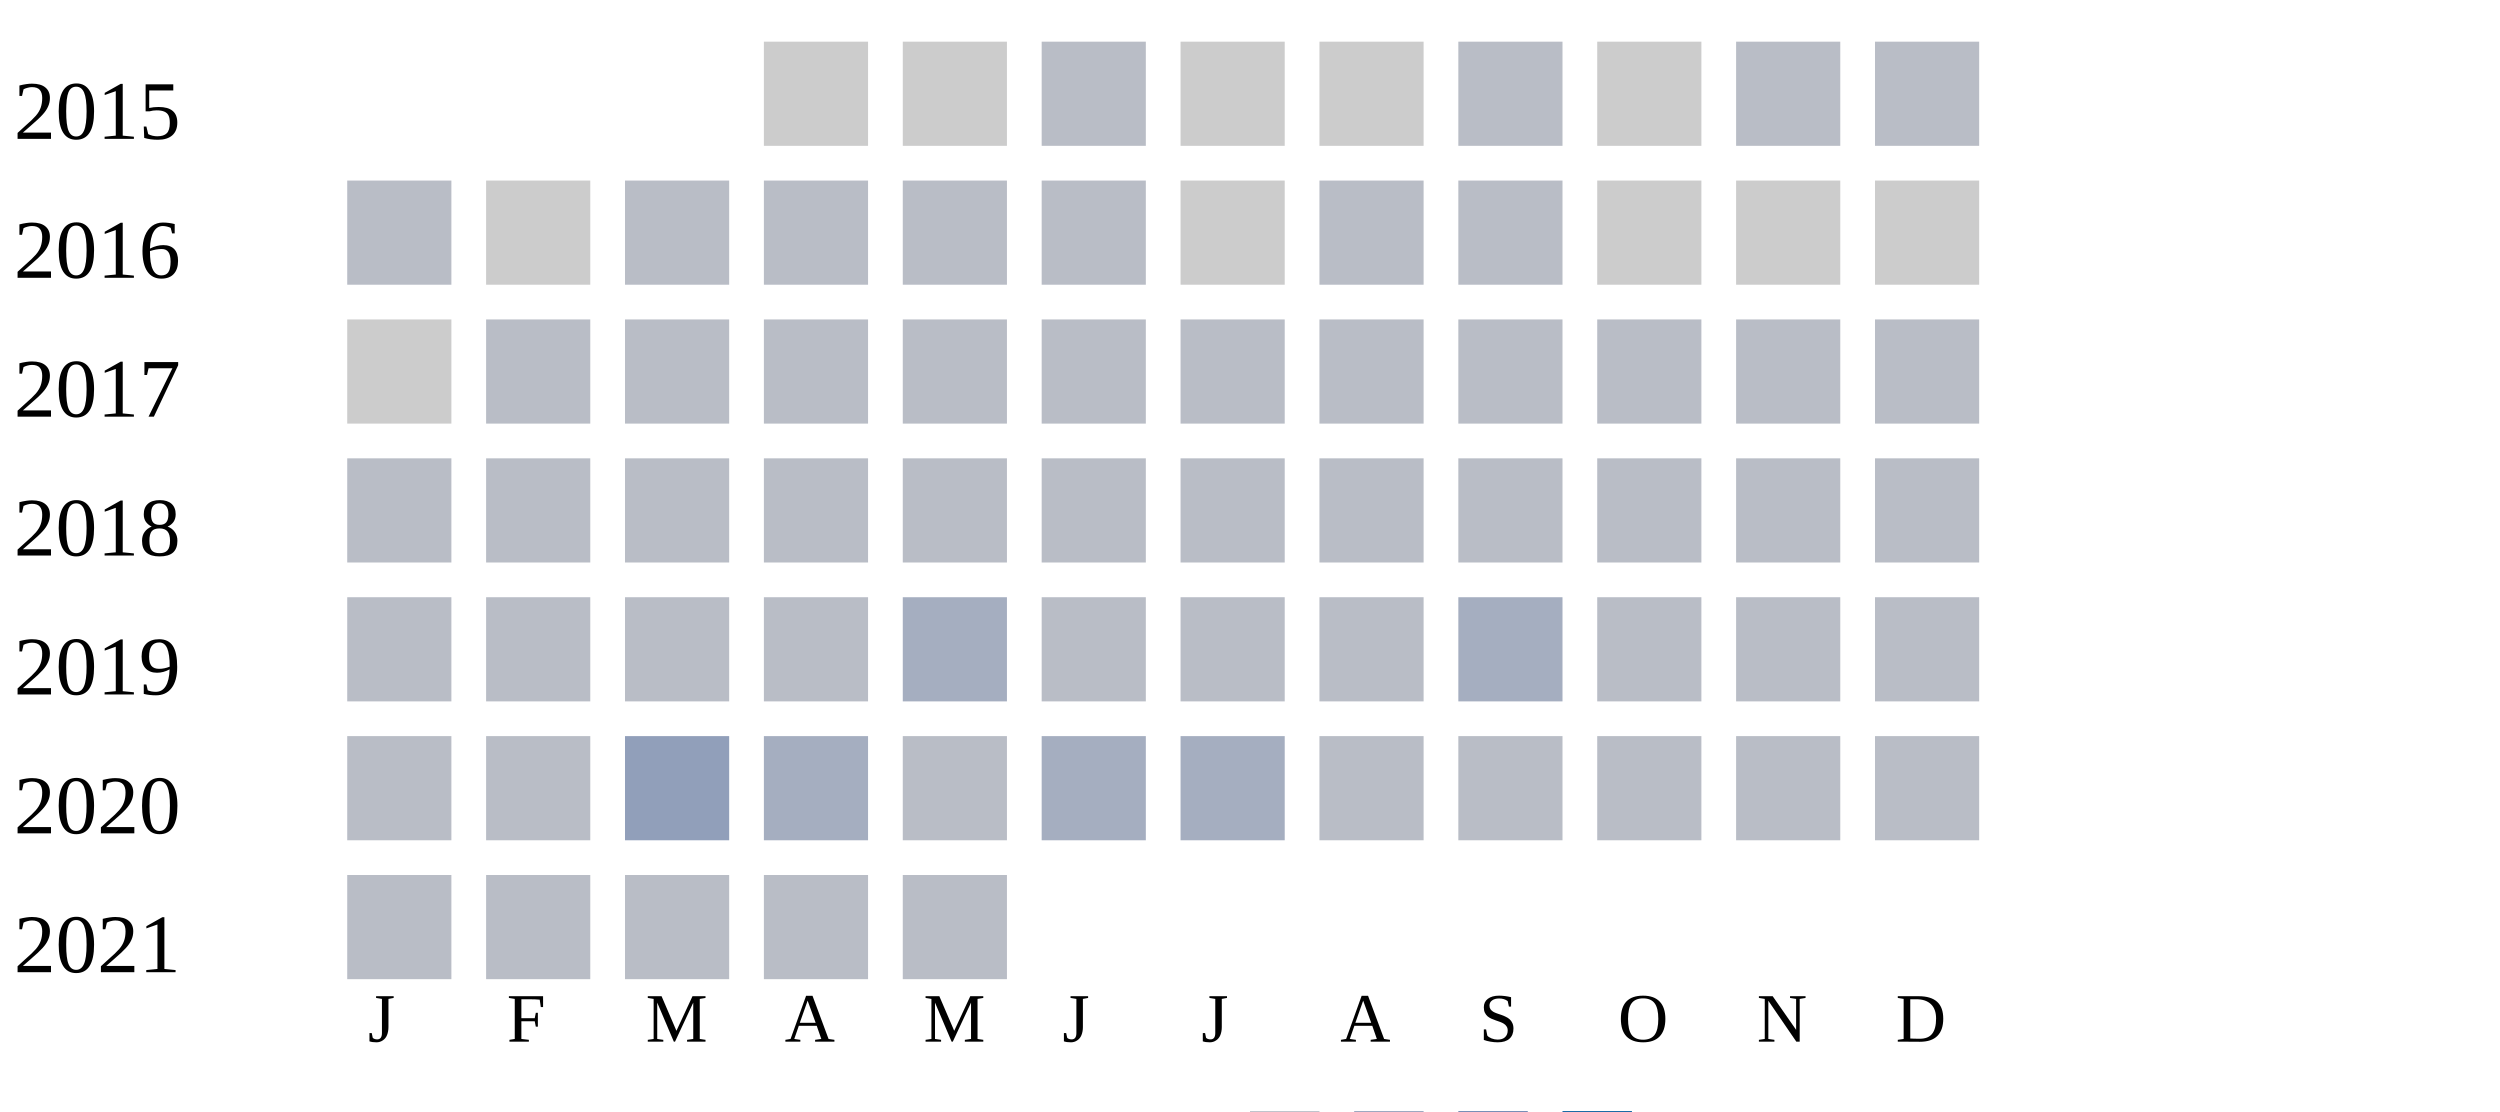
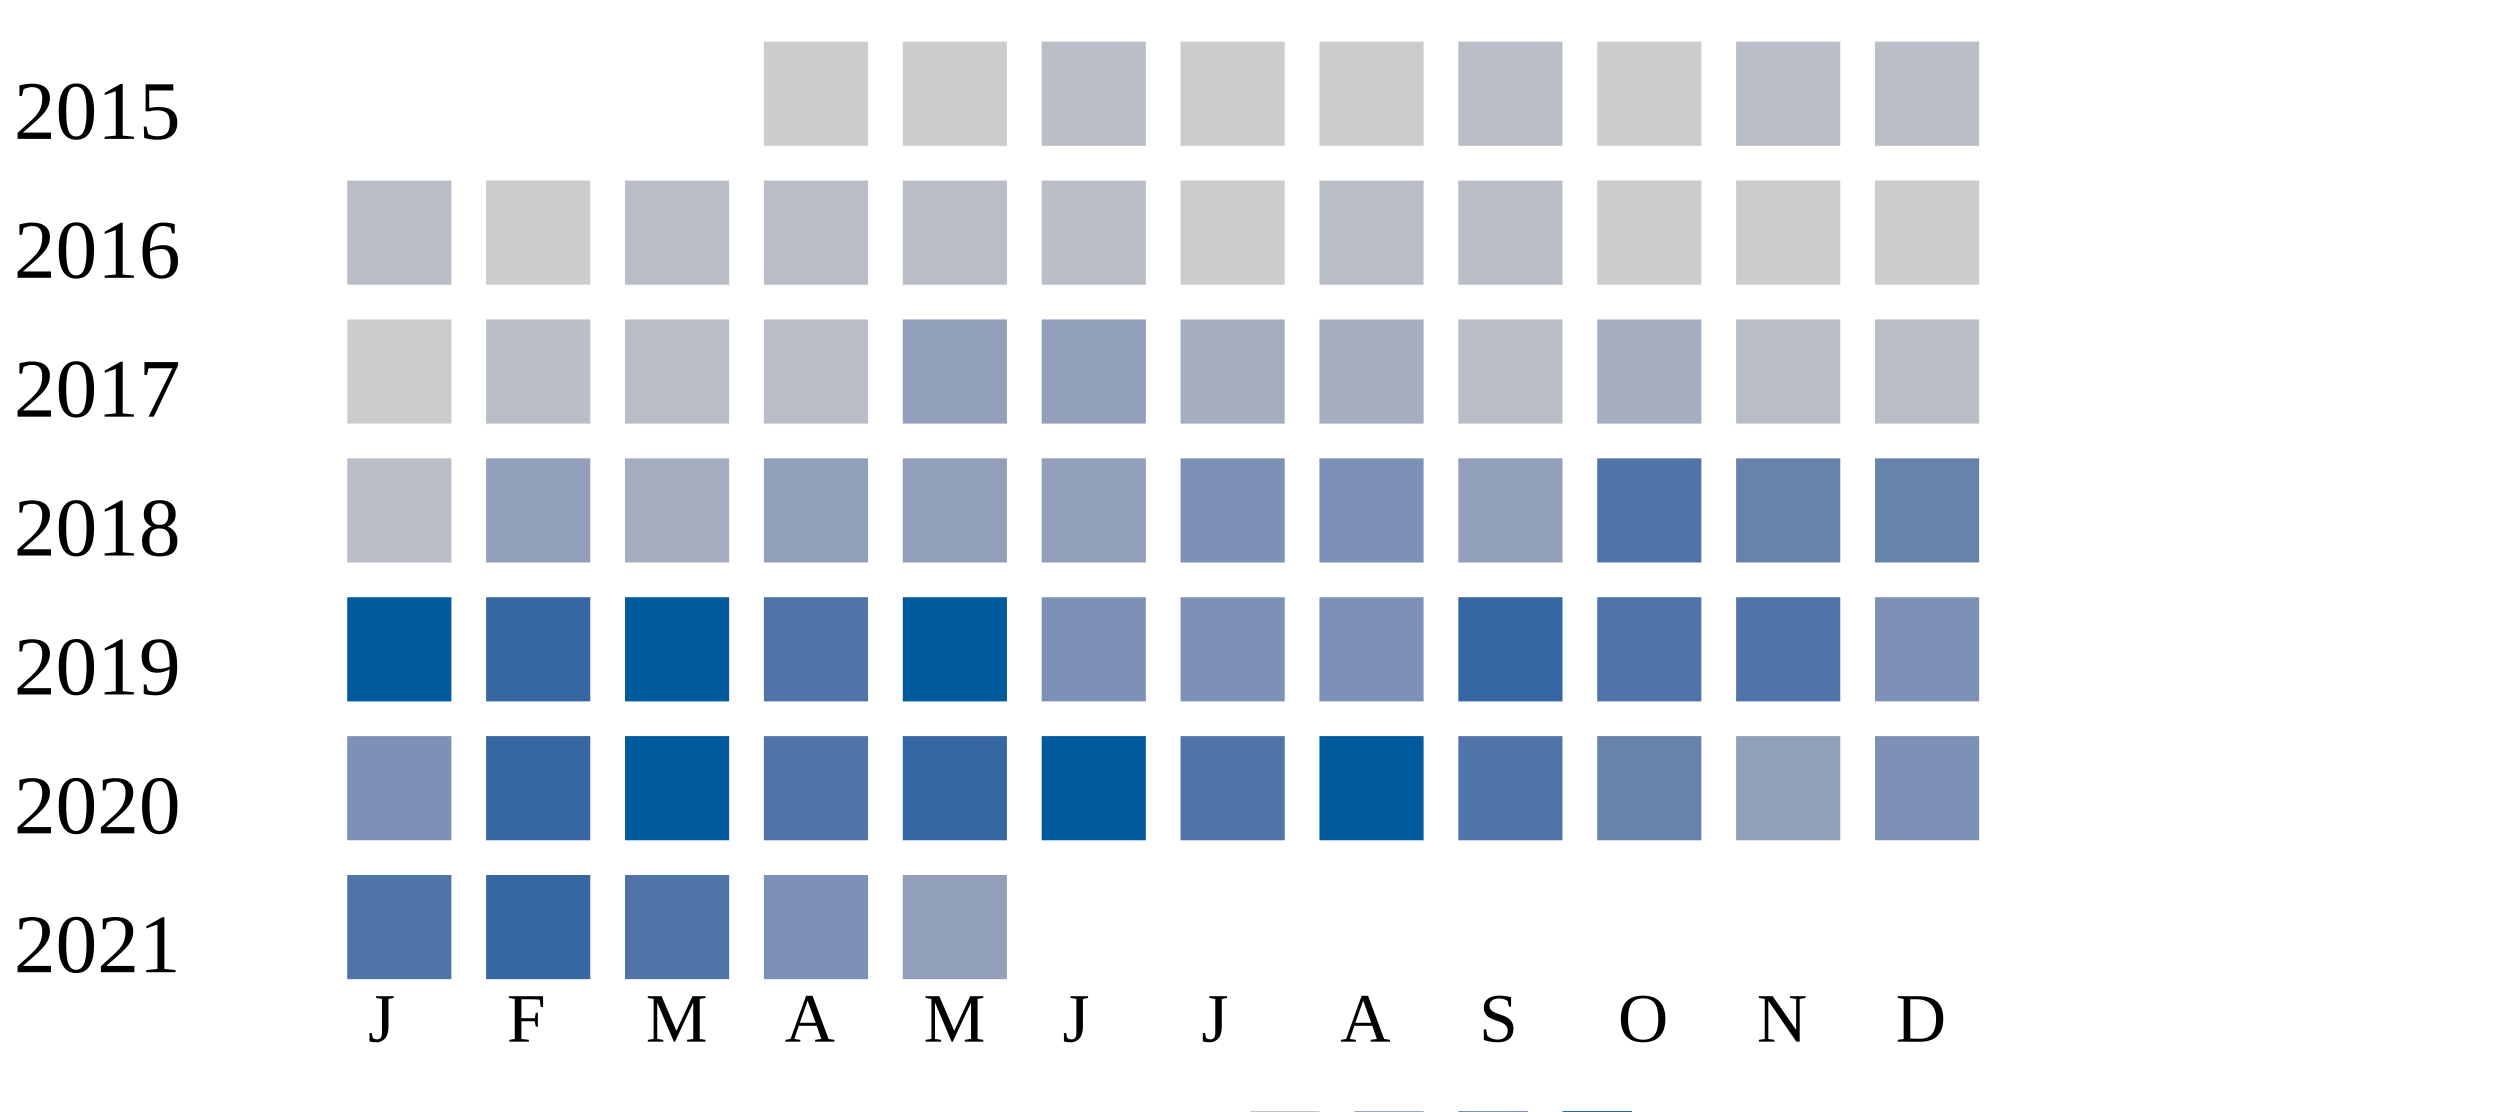
<svg xmlns="http://www.w3.org/2000/svg" width="360" height="160">
  <g transform="translate(0 0)">
    <text x="2" y="20">2015</text>
    <rect x="110" y="6" width="15" height="15" fill="#cccccc" />
    <rect x="130" y="6" width="15" height="15" fill="#cccccc" />
    <rect x="150" y="6" width="15" height="15" fill="#b9bdc6" />
    <rect x="170" y="6" width="15" height="15" fill="#cccccc" />
    <rect x="190" y="6" width="15" height="15" fill="#cccccc" />
    <rect x="210" y="6" width="15" height="15" fill="#b9bdc6" />
    <rect x="230" y="6" width="15" height="15" fill="#cccccc" />
    <rect x="250" y="6" width="15" height="15" fill="#b9bdc6" />
    <rect x="270" y="6" width="15" height="15" fill="#b9bdc6" />
  </g>
  <g transform="translate(0 20)">
    <text x="2" y="20">2016</text>
    <rect x="50" y="6" width="15" height="15" fill="#b9bdc6" />
    <rect x="70" y="6" width="15" height="15" fill="#cccccc" />
    <rect x="90" y="6" width="15" height="15" fill="#b9bdc6" />
    <rect x="110" y="6" width="15" height="15" fill="#b9bdc6" />
    <rect x="130" y="6" width="15" height="15" fill="#b9bdc6" />
    <rect x="150" y="6" width="15" height="15" fill="#b9bdc6" />
    <rect x="170" y="6" width="15" height="15" fill="#cccccc" />
    <rect x="190" y="6" width="15" height="15" fill="#b9bdc6" />
    <rect x="210" y="6" width="15" height="15" fill="#b9bdc6" />
    <rect x="230" y="6" width="15" height="15" fill="#cccccc" />
    <rect x="250" y="6" width="15" height="15" fill="#cccccc" />
    <rect x="270" y="6" width="15" height="15" fill="#cccccc" />
  </g>
  <g transform="translate(0 40)">
    <text x="2" y="20">2017</text>
    <rect x="50" y="6" width="15" height="15" fill="#cccccc" />
    <rect x="70" y="6" width="15" height="15" fill="#b9bdc6" />
    <rect x="90" y="6" width="15" height="15" fill="#b9bdc6" />
    <rect x="110" y="6" width="15" height="15" fill="#b9bdc6" />
-     <rect x="130" y="6" width="15" height="15" fill="#b9bdc6" />
-     <rect x="150" y="6" width="15" height="15" fill="#b9bdc6" />
-     <rect x="170" y="6" width="15" height="15" fill="#b9bdc6" />
-     <rect x="190" y="6" width="15" height="15" fill="#b9bdc6" />
+     <rect x="130" y="6" width="15" height="15" fill="#919fba" />
+     <rect x="150" y="6" width="15" height="15" fill="#919fba" />
+     <rect x="170" y="6" width="15" height="15" fill="#a5aec0" />
+     <rect x="190" y="6" width="15" height="15" fill="#a5aec0" />
    <rect x="210" y="6" width="15" height="15" fill="#b9bdc6" />
-     <rect x="230" y="6" width="15" height="15" fill="#b9bdc6" />
+     <rect x="230" y="6" width="15" height="15" fill="#a5aec0" />
    <rect x="250" y="6" width="15" height="15" fill="#b9bdc6" />
    <rect x="270" y="6" width="15" height="15" fill="#b9bdc6" />
  </g>
  <g transform="translate(0 60)">
    <text x="2" y="20">2018</text>
    <rect x="50" y="6" width="15" height="15" fill="#b9bdc6" />
-     <rect x="70" y="6" width="15" height="15" fill="#b9bdc6" />
-     <rect x="90" y="6" width="15" height="15" fill="#b9bdc6" />
-     <rect x="110" y="6" width="15" height="15" fill="#b9bdc6" />
-     <rect x="130" y="6" width="15" height="15" fill="#b9bdc6" />
-     <rect x="150" y="6" width="15" height="15" fill="#b9bdc6" />
-     <rect x="170" y="6" width="15" height="15" fill="#b9bdc6" />
-     <rect x="190" y="6" width="15" height="15" fill="#b9bdc6" />
-     <rect x="210" y="6" width="15" height="15" fill="#b9bdc6" />
-     <rect x="230" y="6" width="15" height="15" fill="#b9bdc6" />
-     <rect x="250" y="6" width="15" height="15" fill="#b9bdc6" />
-     <rect x="270" y="6" width="15" height="15" fill="#b9bdc6" />
+     <rect x="70" y="6" width="15" height="15" fill="#919fba" />
+     <rect x="90" y="6" width="15" height="15" fill="#a5aec0" />
+     <rect x="110" y="6" width="15" height="15" fill="#919fba" />
+     <rect x="130" y="6" width="15" height="15" fill="#919fba" />
+     <rect x="150" y="6" width="15" height="15" fill="#919fba" />
+     <rect x="170" y="6" width="15" height="15" fill="#7d90b5" />
+     <rect x="190" y="6" width="15" height="15" fill="#7d90b5" />
+     <rect x="210" y="6" width="15" height="15" fill="#919fba" />
+     <rect x="230" y="6" width="15" height="15" fill="#5174a8" />
+     <rect x="250" y="6" width="15" height="15" fill="#6882ae" />
+     <rect x="270" y="6" width="15" height="15" fill="#6882ae" />
  </g>
  <g transform="translate(0 80)">
    <text x="2" y="20">2019</text>
-     <rect x="50" y="6" width="15" height="15" fill="#b9bdc6" />
-     <rect x="70" y="6" width="15" height="15" fill="#b9bdc6" />
-     <rect x="90" y="6" width="15" height="15" fill="#b9bdc6" />
-     <rect x="110" y="6" width="15" height="15" fill="#b9bdc6" />
-     <rect x="130" y="6" width="15" height="15" fill="#a5aec0" />
-     <rect x="150" y="6" width="15" height="15" fill="#b9bdc6" />
-     <rect x="170" y="6" width="15" height="15" fill="#b9bdc6" />
-     <rect x="190" y="6" width="15" height="15" fill="#b9bdc6" />
-     <rect x="210" y="6" width="15" height="15" fill="#a5aec0" />
-     <rect x="230" y="6" width="15" height="15" fill="#b9bdc6" />
-     <rect x="250" y="6" width="15" height="15" fill="#b9bdc6" />
-     <rect x="270" y="6" width="15" height="15" fill="#b9bdc6" />
+     <rect x="50" y="6" width="15" height="15" fill="#005a9c" />
+     <rect x="70" y="6" width="15" height="15" fill="#3667a2" />
+     <rect x="90" y="6" width="15" height="15" fill="#005a9c" />
+     <rect x="110" y="6" width="15" height="15" fill="#5174a8" />
+     <rect x="130" y="6" width="15" height="15" fill="#005a9c" />
+     <rect x="150" y="6" width="15" height="15" fill="#7d90b5" />
+     <rect x="170" y="6" width="15" height="15" fill="#7d90b5" />
+     <rect x="190" y="6" width="15" height="15" fill="#7d90b5" />
+     <rect x="210" y="6" width="15" height="15" fill="#3667a2" />
+     <rect x="230" y="6" width="15" height="15" fill="#5174a8" />
+     <rect x="250" y="6" width="15" height="15" fill="#5174a8" />
+     <rect x="270" y="6" width="15" height="15" fill="#7d90b5" />
  </g>
  <g transform="translate(0 100)">
    <text x="2" y="20">2020</text>
-     <rect x="50" y="6" width="15" height="15" fill="#b9bdc6" />
-     <rect x="70" y="6" width="15" height="15" fill="#b9bdc6" />
-     <rect x="90" y="6" width="15" height="15" fill="#919fba" />
-     <rect x="110" y="6" width="15" height="15" fill="#a5aec0" />
-     <rect x="130" y="6" width="15" height="15" fill="#b9bdc6" />
-     <rect x="150" y="6" width="15" height="15" fill="#a5aec0" />
-     <rect x="170" y="6" width="15" height="15" fill="#a5aec0" />
-     <rect x="190" y="6" width="15" height="15" fill="#b9bdc6" />
-     <rect x="210" y="6" width="15" height="15" fill="#b9bdc6" />
-     <rect x="230" y="6" width="15" height="15" fill="#b9bdc6" />
-     <rect x="250" y="6" width="15" height="15" fill="#b9bdc6" />
-     <rect x="270" y="6" width="15" height="15" fill="#b9bdc6" />
+     <rect x="50" y="6" width="15" height="15" fill="#7d90b5" />
+     <rect x="70" y="6" width="15" height="15" fill="#3667a2" />
+     <rect x="90" y="6" width="15" height="15" fill="#005a9c" />
+     <rect x="110" y="6" width="15" height="15" fill="#5174a8" />
+     <rect x="130" y="6" width="15" height="15" fill="#3667a2" />
+     <rect x="150" y="6" width="15" height="15" fill="#005a9c" />
+     <rect x="170" y="6" width="15" height="15" fill="#5174a8" />
+     <rect x="190" y="6" width="15" height="15" fill="#005a9c" />
+     <rect x="210" y="6" width="15" height="15" fill="#5174a8" />
+     <rect x="230" y="6" width="15" height="15" fill="#6882ae" />
+     <rect x="250" y="6" width="15" height="15" fill="#919fba" />
+     <rect x="270" y="6" width="15" height="15" fill="#7d90b5" />
  </g>
  <g transform="translate(0 120)">
    <text x="2" y="20">2021</text>
-     <rect x="50" y="6" width="15" height="15" fill="#b9bdc6" />
-     <rect x="70" y="6" width="15" height="15" fill="#b9bdc6" />
-     <rect x="90" y="6" width="15" height="15" fill="#b9bdc6" />
-     <rect x="110" y="6" width="15" height="15" fill="#b9bdc6" />
-     <rect x="130" y="6" width="15" height="15" fill="#b9bdc6" />
+     <rect x="50" y="6" width="15" height="15" fill="#5174a8" />
+     <rect x="70" y="6" width="15" height="15" fill="#3667a2" />
+     <rect x="90" y="6" width="15" height="15" fill="#5174a8" />
+     <rect x="110" y="6" width="15" height="15" fill="#7d90b5" />
+     <rect x="130" y="6" width="15" height="15" fill="#919fba" />
  </g>
  <text style="font-size: 10px; text-align: center" x="53" y="150">J</text>
  <text style="font-size: 10px; text-align: center" x="73" y="150">F</text>
  <text style="font-size: 10px; text-align: center" x="93" y="150">M</text>
  <text style="font-size: 10px; text-align: center" x="113" y="150">A</text>
  <text style="font-size: 10px; text-align: center" x="133" y="150">M</text>
  <text style="font-size: 10px; text-align: center" x="153" y="150">J</text>
  <text style="font-size: 10px; text-align: center" x="173" y="150">J</text>
  <text style="font-size: 10px; text-align: center" x="193" y="150">A</text>
  <text style="font-size: 10px; text-align: center" x="213" y="150">S</text>
  <text style="font-size: 10px; text-align: center" x="233" y="150">O</text>
  <text style="font-size: 10px; text-align: center" x="253" y="150">N</text>
  <text style="font-size: 10px; text-align: center" x="273" y="150">D</text>
  <text style="font-size: 10px;" x="155" y="169">Less</text>
  <rect fill="#b9bdc6" width="10" height="10" x="180" y="160" />
  <rect fill="#919fba" width="10" height="10" x="195" y="160" />
  <rect fill="#6882ae" width="10" height="10" x="210" y="160" />
  <rect fill="#005a9c" width="10" height="10" x="225" y="160" />
  <text x="240" y="169" style="font-size: 10px;">More</text>
</svg>
